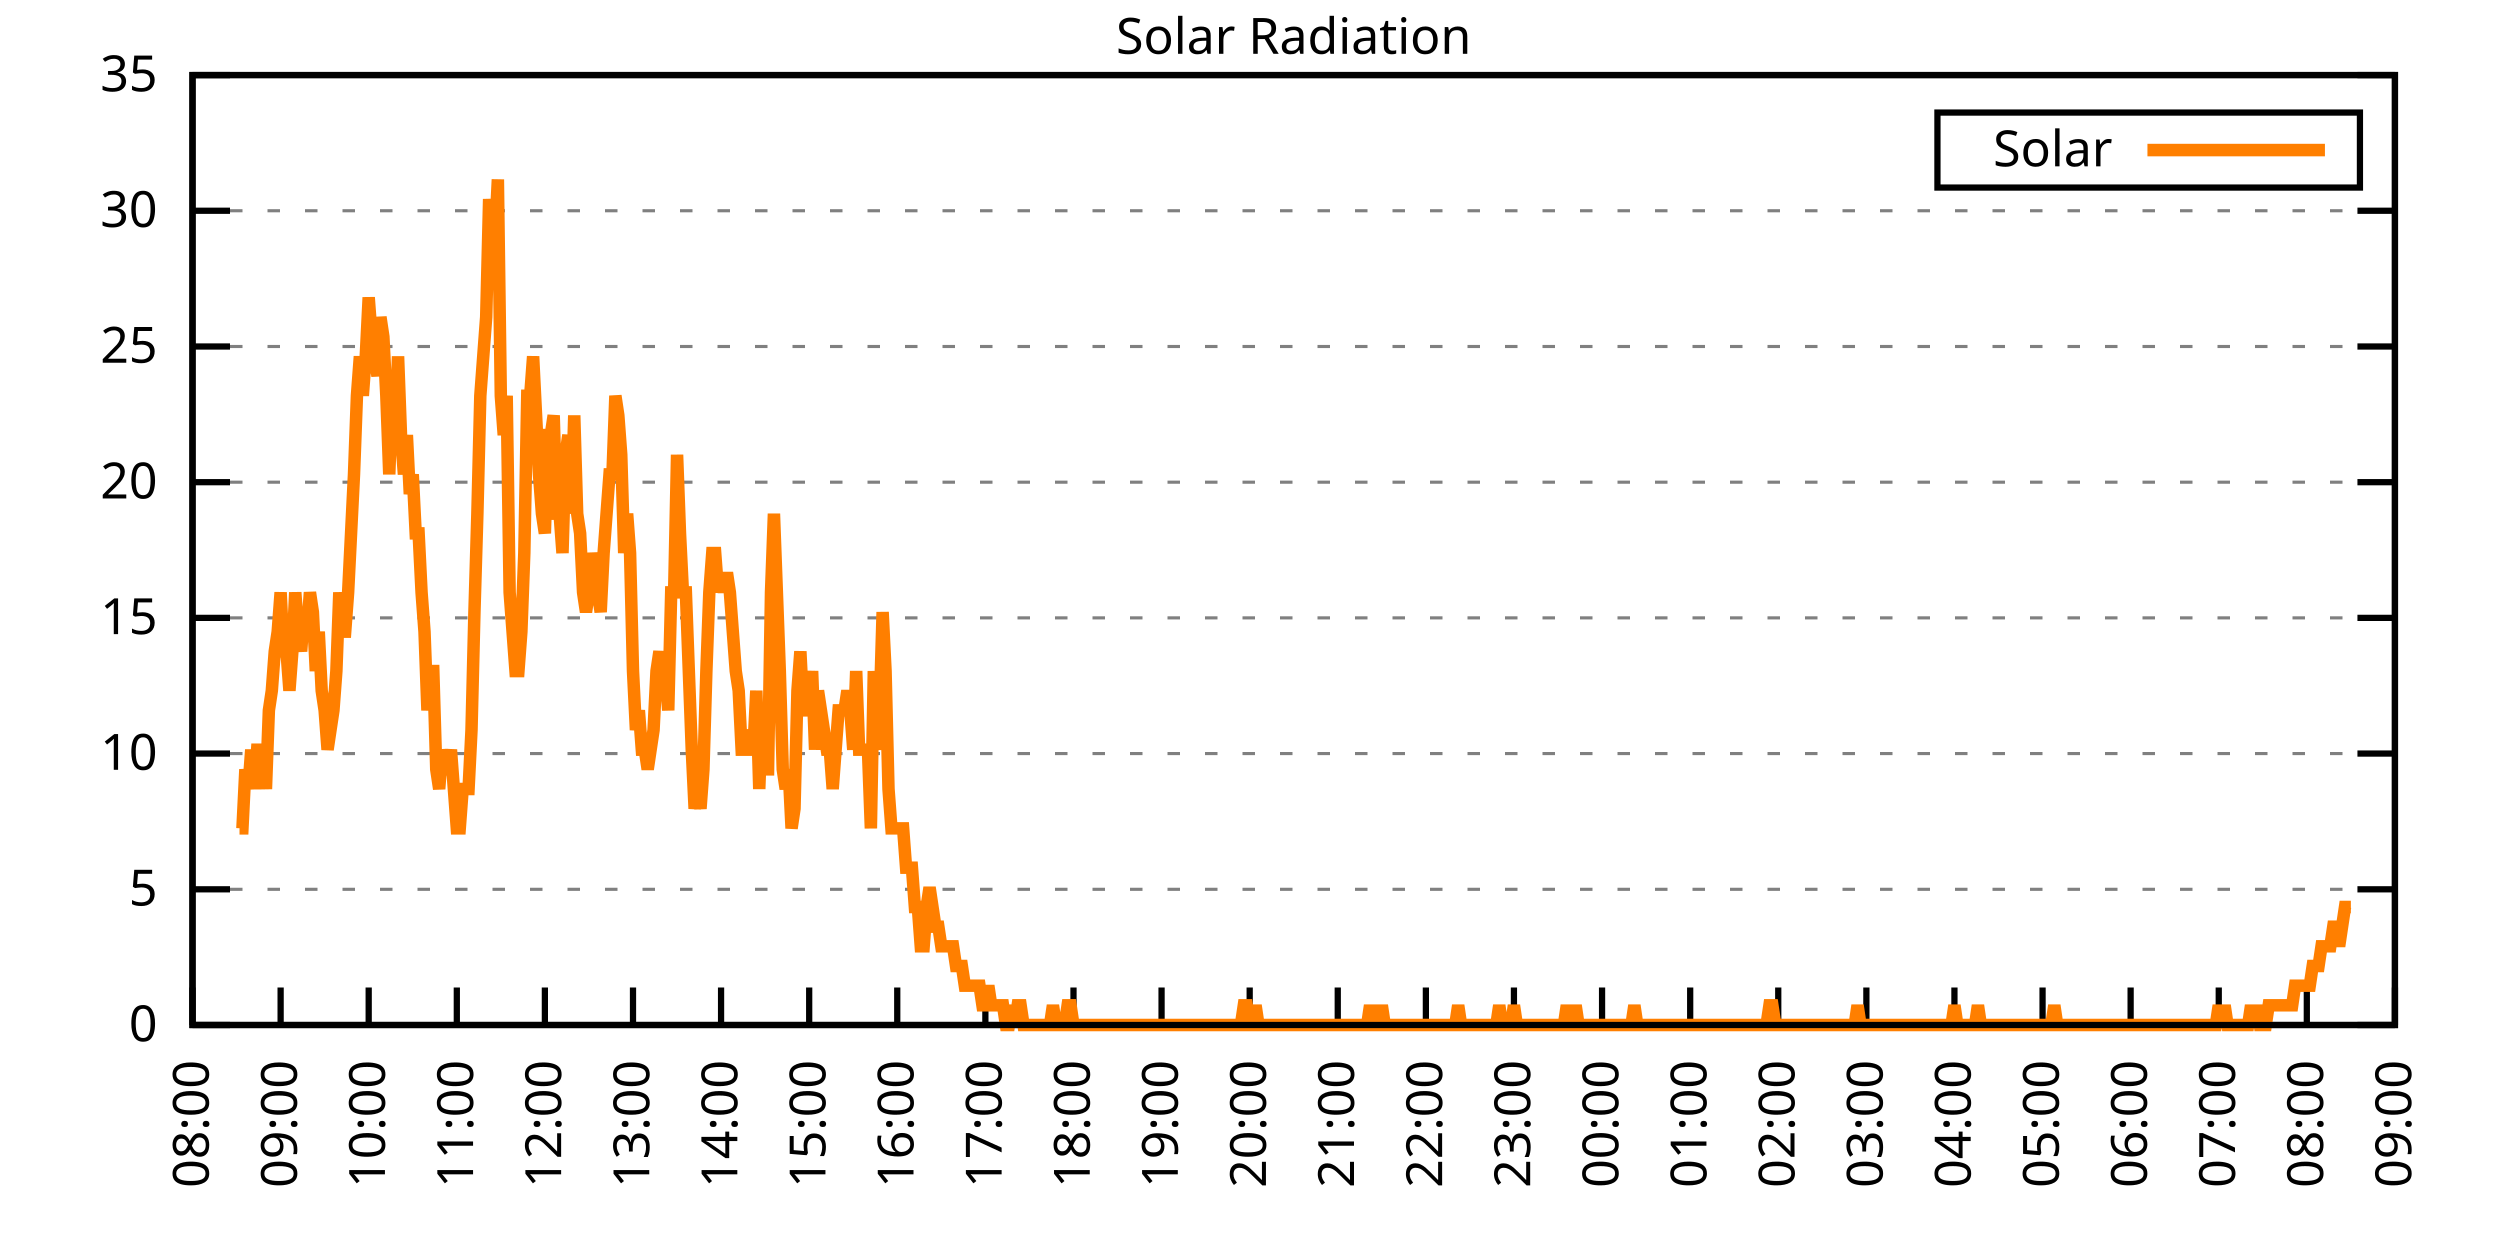
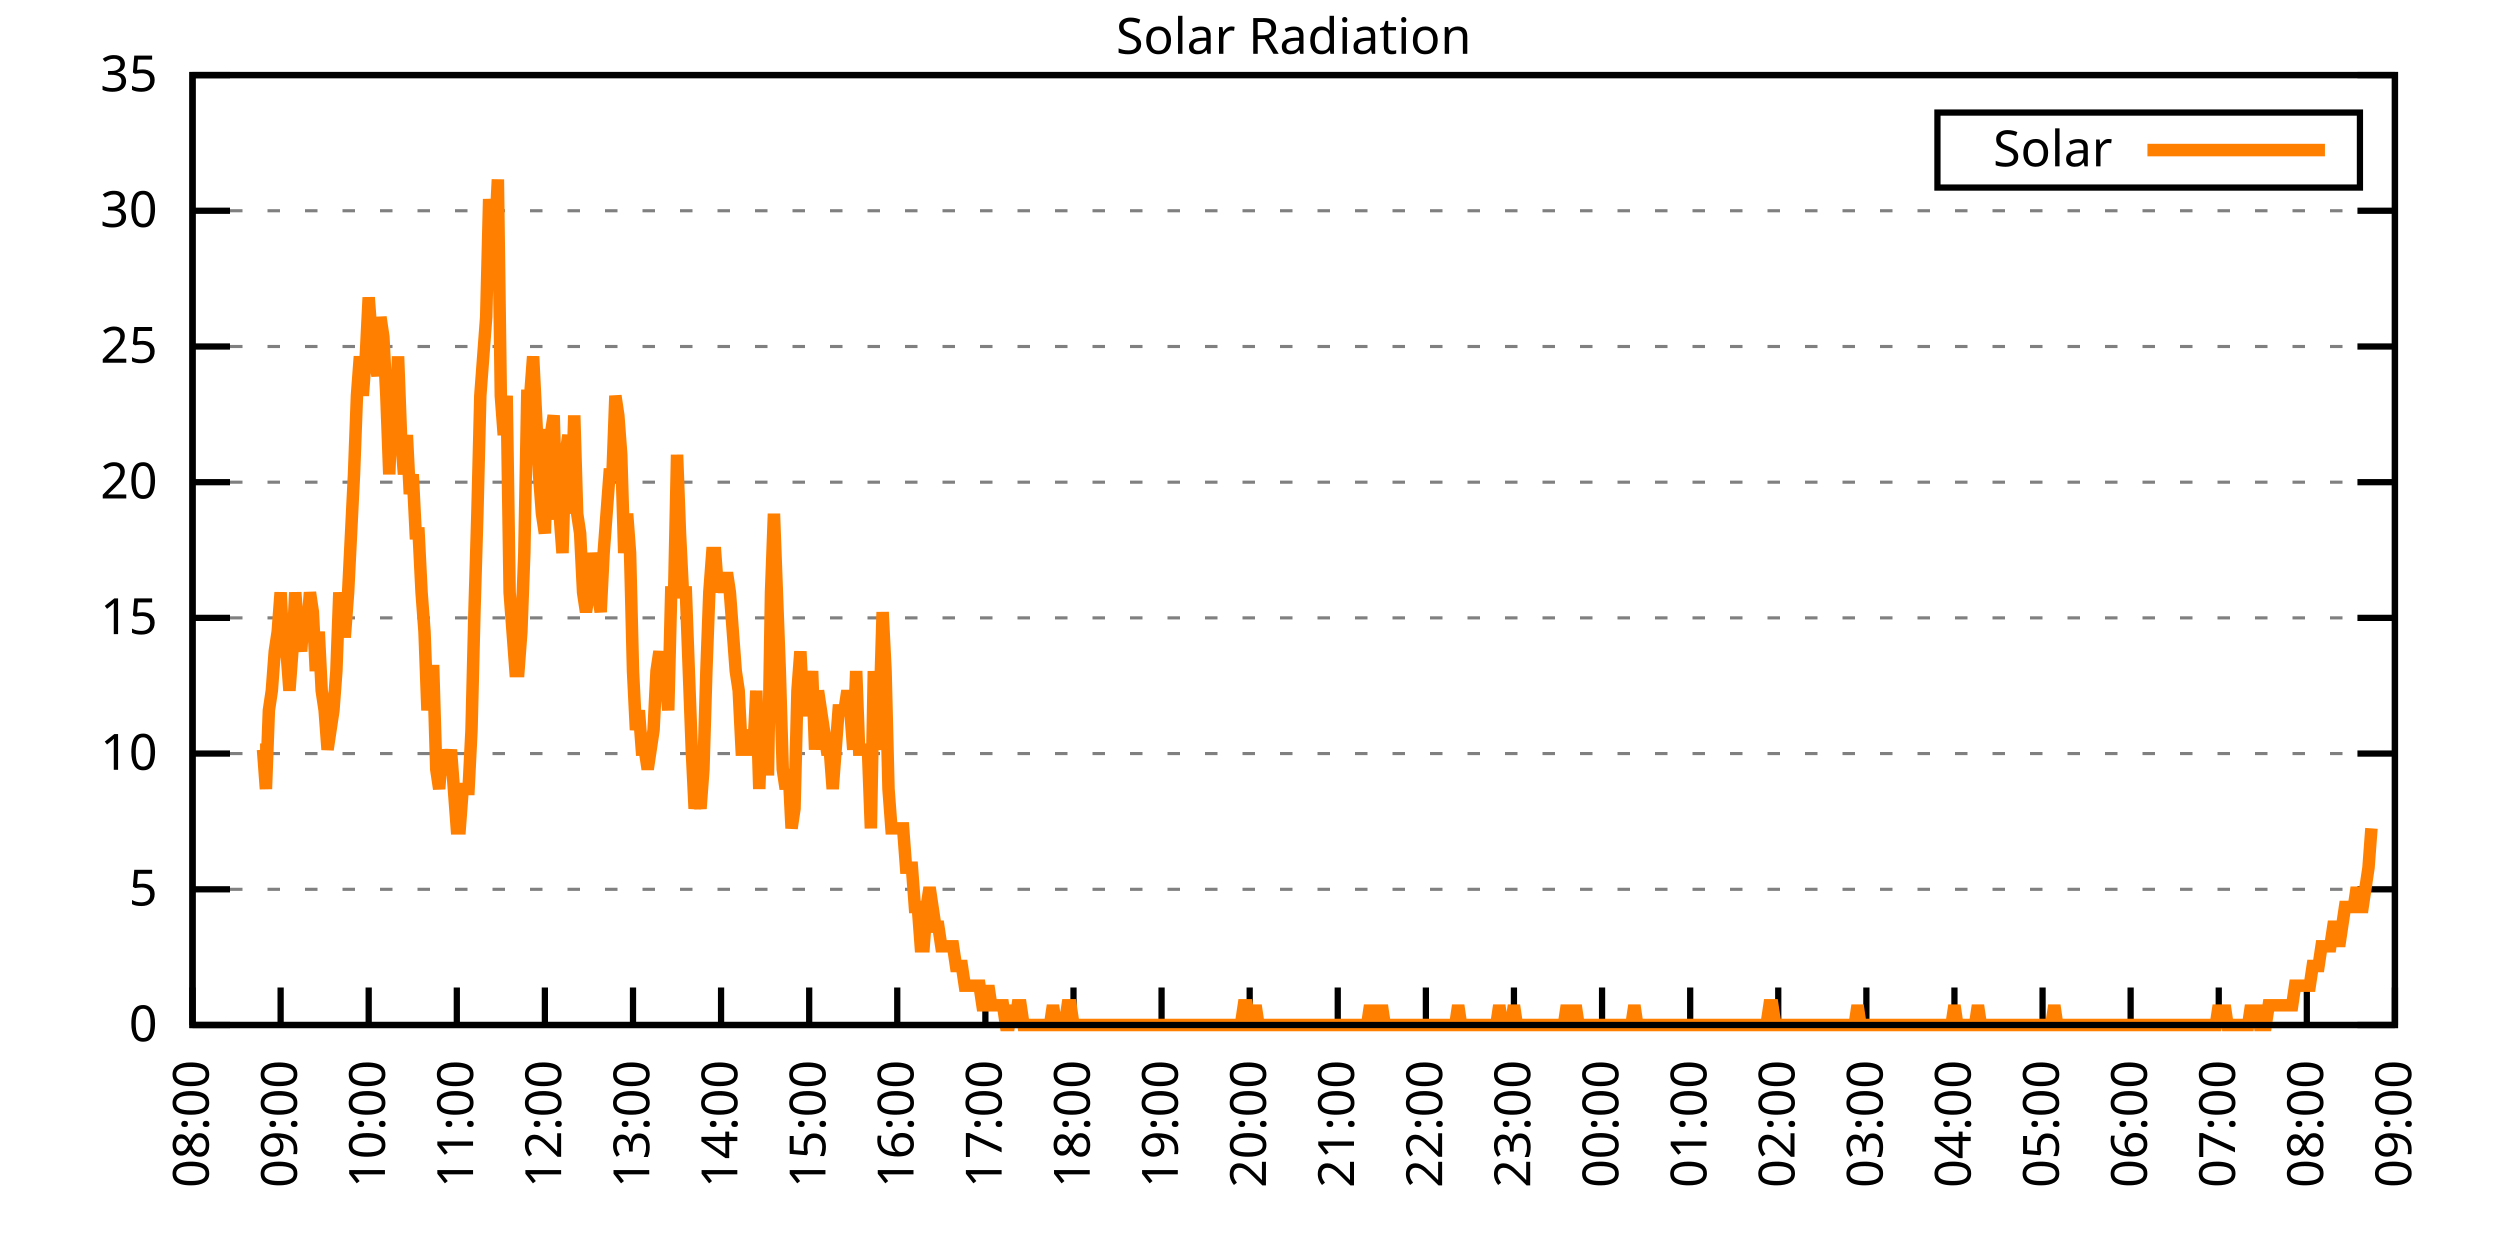
<svg xmlns="http://www.w3.org/2000/svg" xmlns:xlink="http://www.w3.org/1999/xlink" width="400" height="200" viewBox="0 0 400 200">
  <g id="gnuplot_canvas">
    <rect x="0" y="0" width="400" height="200" fill="none" />
    <defs>
      <circle id="gpDot" r="0.5" stroke-width="0.5" stroke="currentColor" />
      <path id="gpPt0" stroke-width="0.333" stroke="currentColor" d="M-1,0 h2 M0,-1 v2" />
      <path id="gpPt1" stroke-width="0.333" stroke="currentColor" d="M-1,-1 L1,1 M1,-1 L-1,1" />
      <path id="gpPt2" stroke-width="0.333" stroke="currentColor" d="M-1,0 L1,0 M0,-1 L0,1 M-1,-1 L1,1 M-1,1 L1,-1" />
      <rect id="gpPt3" stroke-width="0.333" stroke="currentColor" x="-1" y="-1" width="2" height="2" />
      <rect id="gpPt4" stroke-width="0.333" stroke="currentColor" fill="currentColor" x="-1" y="-1" width="2" height="2" />
      <circle id="gpPt5" stroke-width="0.333" stroke="currentColor" cx="0" cy="0" r="1" />
      <use xlink:href="#gpPt5" id="gpPt6" fill="currentColor" stroke="none" />
      <path id="gpPt7" stroke-width="0.333" stroke="currentColor" d="M0,-1.33 L-1.33,0.67 L1.33,0.67 z" />
      <use xlink:href="#gpPt7" id="gpPt8" fill="currentColor" stroke="none" />
      <use xlink:href="#gpPt7" id="gpPt9" stroke="currentColor" transform="rotate(180)" />
      <use xlink:href="#gpPt9" id="gpPt10" fill="currentColor" stroke="none" />
      <use xlink:href="#gpPt3" id="gpPt11" stroke="currentColor" transform="rotate(45)" />
      <use xlink:href="#gpPt11" id="gpPt12" fill="currentColor" stroke="none" />
      <path id="gpPt13" stroke-width="0.333" stroke="currentColor" d="M0,1.330 L1.265,0.411 L0.782,-1.067 L-0.782,-1.076 L-1.265,0.411 z" />
      <use xlink:href="#gpPt13" id="gpPt14" fill="currentColor" stroke="none" />
      <filter id="textbox" filterUnits="objectBoundingBox" x="0" y="0" height="1" width="1">
        <feFlood flood-color="white" flood-opacity="1" result="bgnd" />
        <feComposite in="SourceGraphic" in2="bgnd" operator="atop" />
      </filter>
      <filter id="greybox" filterUnits="objectBoundingBox" x="0" y="0" height="1" width="1">
        <feFlood flood-color="lightgrey" flood-opacity="1" result="grey" />
        <feComposite in="SourceGraphic" in2="grey" operator="atop" />
      </filter>
    </defs>
    <g fill="none" color="white" stroke="currentColor" stroke-width="1.00" stroke-linecap="butt" stroke-linejoin="miter">
</g>
    <g fill="none" color="black" stroke="currentColor" stroke-width="1.00" stroke-linecap="butt" stroke-linejoin="miter">
      <g stroke="none" shape-rendering="crispEdges">
        <polygon fill="rgb(255, 255, 255)" points="30.80,164.00 383.18,164.00 383.18,12.02 30.80,12.02 " />
      </g>
    </g>
    <g fill="none" color="black" stroke="currentColor" stroke-width="1.00" stroke-linecap="butt" stroke-linejoin="miter">
</g>
    <g fill="none" color="black" stroke="black" stroke-width="0.50" stroke-linecap="butt" stroke-linejoin="miter">
</g>
    <g fill="none" color="gray" stroke="currentColor" stroke-width="0.50" stroke-linecap="butt" stroke-linejoin="miter">
      <path stroke="gray" stroke-dasharray="2,4" class="gridline" d="M30.80,164.00 L383.19,164.00  " />
    </g>
    <g fill="none" color="gray" stroke="gray" stroke-width="1.00" stroke-linecap="butt" stroke-linejoin="miter">
</g>
    <g fill="none" color="black" stroke="currentColor" stroke-width="1.00" stroke-linecap="butt" stroke-linejoin="miter">
      <path stroke="black" d="M30.80,164.00 L36.80,164.00 M383.19,164.00 L377.19,164.00  " />
      <g transform="translate(25.20,166.60)" stroke="none" fill="black" font-family="Sans" font-size="8.00" text-anchor="end">
        <text>
          <tspan font-family="Sans"> 0</tspan>
        </text>
      </g>
    </g>
    <g fill="none" color="black" stroke="currentColor" stroke-width="1.00" stroke-linecap="butt" stroke-linejoin="miter">
</g>
    <g fill="none" color="black" stroke="black" stroke-width="0.50" stroke-linecap="butt" stroke-linejoin="miter">
</g>
    <g fill="none" color="gray" stroke="currentColor" stroke-width="0.50" stroke-linecap="butt" stroke-linejoin="miter">
      <path stroke="gray" stroke-dasharray="2,4" class="gridline" d="M30.80,142.29 L383.19,142.29  " />
    </g>
    <g fill="none" color="gray" stroke="gray" stroke-width="1.00" stroke-linecap="butt" stroke-linejoin="miter">
</g>
    <g fill="none" color="black" stroke="currentColor" stroke-width="1.00" stroke-linecap="butt" stroke-linejoin="miter">
      <path stroke="black" d="M30.80,142.29 L36.80,142.29 M383.19,142.29 L377.19,142.29  " />
      <g transform="translate(25.20,144.89)" stroke="none" fill="black" font-family="Sans" font-size="8.00" text-anchor="end">
        <text>
          <tspan font-family="Sans"> 5</tspan>
        </text>
      </g>
    </g>
    <g fill="none" color="black" stroke="currentColor" stroke-width="1.00" stroke-linecap="butt" stroke-linejoin="miter">
</g>
    <g fill="none" color="black" stroke="black" stroke-width="0.50" stroke-linecap="butt" stroke-linejoin="miter">
</g>
    <g fill="none" color="gray" stroke="currentColor" stroke-width="0.50" stroke-linecap="butt" stroke-linejoin="miter">
      <path stroke="gray" stroke-dasharray="2,4" class="gridline" d="M30.80,120.57 L383.19,120.57  " />
    </g>
    <g fill="none" color="gray" stroke="gray" stroke-width="1.00" stroke-linecap="butt" stroke-linejoin="miter">
</g>
    <g fill="none" color="black" stroke="currentColor" stroke-width="1.00" stroke-linecap="butt" stroke-linejoin="miter">
      <path stroke="black" d="M30.80,120.57 L36.80,120.57 M383.19,120.57 L377.19,120.57  " />
      <g transform="translate(25.20,123.17)" stroke="none" fill="black" font-family="Sans" font-size="8.00" text-anchor="end">
        <text>
          <tspan font-family="Sans"> 10</tspan>
        </text>
      </g>
    </g>
    <g fill="none" color="black" stroke="currentColor" stroke-width="1.00" stroke-linecap="butt" stroke-linejoin="miter">
</g>
    <g fill="none" color="black" stroke="black" stroke-width="0.50" stroke-linecap="butt" stroke-linejoin="miter">
</g>
    <g fill="none" color="gray" stroke="currentColor" stroke-width="0.50" stroke-linecap="butt" stroke-linejoin="miter">
      <path stroke="gray" stroke-dasharray="2,4" class="gridline" d="M30.80,98.86 L383.19,98.86  " />
    </g>
    <g fill="none" color="gray" stroke="gray" stroke-width="1.00" stroke-linecap="butt" stroke-linejoin="miter">
</g>
    <g fill="none" color="black" stroke="currentColor" stroke-width="1.00" stroke-linecap="butt" stroke-linejoin="miter">
      <path stroke="black" d="M30.80,98.86 L36.80,98.86 M383.19,98.86 L377.19,98.86  " />
      <g transform="translate(25.20,101.46)" stroke="none" fill="black" font-family="Sans" font-size="8.00" text-anchor="end">
        <text>
          <tspan font-family="Sans"> 15</tspan>
        </text>
      </g>
    </g>
    <g fill="none" color="black" stroke="currentColor" stroke-width="1.00" stroke-linecap="butt" stroke-linejoin="miter">
</g>
    <g fill="none" color="black" stroke="black" stroke-width="0.50" stroke-linecap="butt" stroke-linejoin="miter">
</g>
    <g fill="none" color="gray" stroke="currentColor" stroke-width="0.50" stroke-linecap="butt" stroke-linejoin="miter">
      <path stroke="gray" stroke-dasharray="2,4" class="gridline" d="M30.80,77.15 L383.19,77.15  " />
    </g>
    <g fill="none" color="gray" stroke="gray" stroke-width="1.00" stroke-linecap="butt" stroke-linejoin="miter">
</g>
    <g fill="none" color="black" stroke="currentColor" stroke-width="1.00" stroke-linecap="butt" stroke-linejoin="miter">
      <path stroke="black" d="M30.80,77.15 L36.80,77.15 M383.19,77.15 L377.19,77.15  " />
      <g transform="translate(25.20,79.75)" stroke="none" fill="black" font-family="Sans" font-size="8.00" text-anchor="end">
        <text>
          <tspan font-family="Sans"> 20</tspan>
        </text>
      </g>
    </g>
    <g fill="none" color="black" stroke="currentColor" stroke-width="1.00" stroke-linecap="butt" stroke-linejoin="miter">
</g>
    <g fill="none" color="black" stroke="black" stroke-width="0.50" stroke-linecap="butt" stroke-linejoin="miter">
</g>
    <g fill="none" color="gray" stroke="currentColor" stroke-width="0.50" stroke-linecap="butt" stroke-linejoin="miter">
      <path stroke="gray" stroke-dasharray="2,4" class="gridline" d="M30.80,55.44 L383.19,55.44  " />
    </g>
    <g fill="none" color="gray" stroke="gray" stroke-width="1.00" stroke-linecap="butt" stroke-linejoin="miter">
</g>
    <g fill="none" color="black" stroke="currentColor" stroke-width="1.00" stroke-linecap="butt" stroke-linejoin="miter">
      <path stroke="black" d="M30.80,55.44 L36.80,55.44 M383.19,55.44 L377.19,55.44  " />
      <g transform="translate(25.20,58.04)" stroke="none" fill="black" font-family="Sans" font-size="8.00" text-anchor="end">
        <text>
          <tspan font-family="Sans"> 25</tspan>
        </text>
      </g>
    </g>
    <g fill="none" color="black" stroke="currentColor" stroke-width="1.00" stroke-linecap="butt" stroke-linejoin="miter">
</g>
    <g fill="none" color="black" stroke="black" stroke-width="0.50" stroke-linecap="butt" stroke-linejoin="miter">
</g>
    <g fill="none" color="gray" stroke="currentColor" stroke-width="0.50" stroke-linecap="butt" stroke-linejoin="miter">
      <path stroke="gray" stroke-dasharray="2,4" class="gridline" d="M30.80,33.72 L383.19,33.72  " />
    </g>
    <g fill="none" color="gray" stroke="gray" stroke-width="1.00" stroke-linecap="butt" stroke-linejoin="miter">
</g>
    <g fill="none" color="black" stroke="currentColor" stroke-width="1.00" stroke-linecap="butt" stroke-linejoin="miter">
      <path stroke="black" d="M30.80,33.72 L36.80,33.72 M383.19,33.72 L377.19,33.72  " />
      <g transform="translate(25.20,36.32)" stroke="none" fill="black" font-family="Sans" font-size="8.00" text-anchor="end">
        <text>
          <tspan font-family="Sans"> 30</tspan>
        </text>
      </g>
    </g>
    <g fill="none" color="black" stroke="currentColor" stroke-width="1.00" stroke-linecap="butt" stroke-linejoin="miter">
</g>
    <g fill="none" color="black" stroke="black" stroke-width="0.50" stroke-linecap="butt" stroke-linejoin="miter">
</g>
    <g fill="none" color="gray" stroke="currentColor" stroke-width="0.50" stroke-linecap="butt" stroke-linejoin="miter">
      <path stroke="gray" stroke-dasharray="2,4" class="gridline" d="M30.80,12.01 L383.19,12.01  " />
    </g>
    <g fill="none" color="gray" stroke="gray" stroke-width="1.00" stroke-linecap="butt" stroke-linejoin="miter">
</g>
    <g fill="none" color="black" stroke="currentColor" stroke-width="1.00" stroke-linecap="butt" stroke-linejoin="miter">
      <path stroke="black" d="M30.80,12.01 L36.80,12.01 M383.19,12.01 L377.19,12.01  " />
      <g transform="translate(25.20,14.61)" stroke="none" fill="black" font-family="Sans" font-size="8.00" text-anchor="end">
        <text>
          <tspan font-family="Sans"> 35</tspan>
        </text>
      </g>
    </g>
    <g fill="none" color="black" stroke="currentColor" stroke-width="1.00" stroke-linecap="butt" stroke-linejoin="miter">
      <path stroke="black" d="M30.80,164.00 L30.80,158.00  " />
      <g transform="translate(33.40,169.60) rotate(270.00)" stroke="none" fill="black" font-family="Sans" font-size="8.00" text-anchor="end">
        <text>
          <tspan font-family="Sans">08:00</tspan>
        </text>
      </g>
    </g>
    <g fill="none" color="black" stroke="currentColor" stroke-width="1.00" stroke-linecap="butt" stroke-linejoin="miter">
      <path stroke="black" d="M44.90,164.00 L44.90,158.00  " />
      <g transform="translate(47.50,169.60) rotate(270.00)" stroke="none" fill="black" font-family="Sans" font-size="8.00" text-anchor="end">
        <text>
          <tspan font-family="Sans">09:00</tspan>
        </text>
      </g>
    </g>
    <g fill="none" color="black" stroke="currentColor" stroke-width="1.00" stroke-linecap="butt" stroke-linejoin="miter">
      <path stroke="black" d="M58.99,164.00 L58.99,158.00  " />
      <g transform="translate(61.59,169.60) rotate(270.00)" stroke="none" fill="black" font-family="Sans" font-size="8.00" text-anchor="end">
        <text>
          <tspan font-family="Sans">10:00</tspan>
        </text>
      </g>
    </g>
    <g fill="none" color="black" stroke="currentColor" stroke-width="1.00" stroke-linecap="butt" stroke-linejoin="miter">
      <path stroke="black" d="M73.09,164.00 L73.09,158.00  " />
      <g transform="translate(75.69,169.60) rotate(270.00)" stroke="none" fill="black" font-family="Sans" font-size="8.00" text-anchor="end">
        <text>
          <tspan font-family="Sans">11:00</tspan>
        </text>
      </g>
    </g>
    <g fill="none" color="black" stroke="currentColor" stroke-width="1.00" stroke-linecap="butt" stroke-linejoin="miter">
      <path stroke="black" d="M87.18,164.00 L87.18,158.00  " />
      <g transform="translate(89.78,169.60) rotate(270.00)" stroke="none" fill="black" font-family="Sans" font-size="8.00" text-anchor="end">
        <text>
          <tspan font-family="Sans">12:00</tspan>
        </text>
      </g>
    </g>
    <g fill="none" color="black" stroke="currentColor" stroke-width="1.00" stroke-linecap="butt" stroke-linejoin="miter">
      <path stroke="black" d="M101.28,164.00 L101.28,158.00  " />
      <g transform="translate(103.88,169.60) rotate(270.00)" stroke="none" fill="black" font-family="Sans" font-size="8.00" text-anchor="end">
        <text>
          <tspan font-family="Sans">13:00</tspan>
        </text>
      </g>
    </g>
    <g fill="none" color="black" stroke="currentColor" stroke-width="1.00" stroke-linecap="butt" stroke-linejoin="miter">
      <path stroke="black" d="M115.37,164.00 L115.37,158.00  " />
      <g transform="translate(117.97,169.60) rotate(270.00)" stroke="none" fill="black" font-family="Sans" font-size="8.00" text-anchor="end">
        <text>
          <tspan font-family="Sans">14:00</tspan>
        </text>
      </g>
    </g>
    <g fill="none" color="black" stroke="currentColor" stroke-width="1.00" stroke-linecap="butt" stroke-linejoin="miter">
      <path stroke="black" d="M129.47,164.00 L129.47,158.00  " />
      <g transform="translate(132.07,169.60) rotate(270.00)" stroke="none" fill="black" font-family="Sans" font-size="8.00" text-anchor="end">
        <text>
          <tspan font-family="Sans">15:00</tspan>
        </text>
      </g>
    </g>
    <g fill="none" color="black" stroke="currentColor" stroke-width="1.00" stroke-linecap="butt" stroke-linejoin="miter">
      <path stroke="black" d="M143.56,164.00 L143.56,158.00  " />
      <g transform="translate(146.16,169.60) rotate(270.00)" stroke="none" fill="black" font-family="Sans" font-size="8.00" text-anchor="end">
        <text>
          <tspan font-family="Sans">16:00</tspan>
        </text>
      </g>
    </g>
    <g fill="none" color="black" stroke="currentColor" stroke-width="1.00" stroke-linecap="butt" stroke-linejoin="miter">
      <path stroke="black" d="M157.66,164.00 L157.66,158.00  " />
      <g transform="translate(160.26,169.60) rotate(270.00)" stroke="none" fill="black" font-family="Sans" font-size="8.00" text-anchor="end">
        <text>
          <tspan font-family="Sans">17:00</tspan>
        </text>
      </g>
    </g>
    <g fill="none" color="black" stroke="currentColor" stroke-width="1.00" stroke-linecap="butt" stroke-linejoin="miter">
      <path stroke="black" d="M171.76,164.00 L171.76,158.00  " />
      <g transform="translate(174.36,169.60) rotate(270.00)" stroke="none" fill="black" font-family="Sans" font-size="8.00" text-anchor="end">
        <text>
          <tspan font-family="Sans">18:00</tspan>
        </text>
      </g>
    </g>
    <g fill="none" color="black" stroke="currentColor" stroke-width="1.00" stroke-linecap="butt" stroke-linejoin="miter">
      <path stroke="black" d="M185.85,164.00 L185.85,158.00  " />
      <g transform="translate(188.45,169.60) rotate(270.00)" stroke="none" fill="black" font-family="Sans" font-size="8.00" text-anchor="end">
        <text>
          <tspan font-family="Sans">19:00</tspan>
        </text>
      </g>
    </g>
    <g fill="none" color="black" stroke="currentColor" stroke-width="1.00" stroke-linecap="butt" stroke-linejoin="miter">
      <path stroke="black" d="M199.95,164.00 L199.95,158.00  " />
      <g transform="translate(202.55,169.60) rotate(270.00)" stroke="none" fill="black" font-family="Sans" font-size="8.00" text-anchor="end">
        <text>
          <tspan font-family="Sans">20:00</tspan>
        </text>
      </g>
    </g>
    <g fill="none" color="black" stroke="currentColor" stroke-width="1.00" stroke-linecap="butt" stroke-linejoin="miter">
      <path stroke="black" d="M214.04,164.00 L214.04,158.00  " />
      <g transform="translate(216.64,169.60) rotate(270.00)" stroke="none" fill="black" font-family="Sans" font-size="8.00" text-anchor="end">
        <text>
          <tspan font-family="Sans">21:00</tspan>
        </text>
      </g>
    </g>
    <g fill="none" color="black" stroke="currentColor" stroke-width="1.00" stroke-linecap="butt" stroke-linejoin="miter">
      <path stroke="black" d="M228.14,164.00 L228.14,158.00  " />
      <g transform="translate(230.74,169.60) rotate(270.00)" stroke="none" fill="black" font-family="Sans" font-size="8.00" text-anchor="end">
        <text>
          <tspan font-family="Sans">22:00</tspan>
        </text>
      </g>
    </g>
    <g fill="none" color="black" stroke="currentColor" stroke-width="1.00" stroke-linecap="butt" stroke-linejoin="miter">
      <path stroke="black" d="M242.23,164.00 L242.23,158.00  " />
      <g transform="translate(244.83,169.60) rotate(270.00)" stroke="none" fill="black" font-family="Sans" font-size="8.00" text-anchor="end">
        <text>
          <tspan font-family="Sans">23:00</tspan>
        </text>
      </g>
    </g>
    <g fill="none" color="black" stroke="currentColor" stroke-width="1.00" stroke-linecap="butt" stroke-linejoin="miter">
      <path stroke="black" d="M256.33,164.00 L256.33,158.00  " />
      <g transform="translate(258.93,169.60) rotate(270.00)" stroke="none" fill="black" font-family="Sans" font-size="8.00" text-anchor="end">
        <text>
          <tspan font-family="Sans">00:00</tspan>
        </text>
      </g>
    </g>
    <g fill="none" color="black" stroke="currentColor" stroke-width="1.00" stroke-linecap="butt" stroke-linejoin="miter">
      <path stroke="black" d="M270.43,164.00 L270.43,158.00  " />
      <g transform="translate(273.03,169.60) rotate(270.00)" stroke="none" fill="black" font-family="Sans" font-size="8.00" text-anchor="end">
        <text>
          <tspan font-family="Sans">01:00</tspan>
        </text>
      </g>
    </g>
    <g fill="none" color="black" stroke="currentColor" stroke-width="1.00" stroke-linecap="butt" stroke-linejoin="miter">
      <path stroke="black" d="M284.52,164.00 L284.52,158.00  " />
      <g transform="translate(287.12,169.60) rotate(270.00)" stroke="none" fill="black" font-family="Sans" font-size="8.00" text-anchor="end">
        <text>
          <tspan font-family="Sans">02:00</tspan>
        </text>
      </g>
    </g>
    <g fill="none" color="black" stroke="currentColor" stroke-width="1.00" stroke-linecap="butt" stroke-linejoin="miter">
      <path stroke="black" d="M298.62,164.00 L298.62,158.00  " />
      <g transform="translate(301.22,169.60) rotate(270.00)" stroke="none" fill="black" font-family="Sans" font-size="8.00" text-anchor="end">
        <text>
          <tspan font-family="Sans">03:00</tspan>
        </text>
      </g>
    </g>
    <g fill="none" color="black" stroke="currentColor" stroke-width="1.00" stroke-linecap="butt" stroke-linejoin="miter">
      <path stroke="black" d="M312.71,164.00 L312.71,158.00  " />
      <g transform="translate(315.31,169.60) rotate(270.00)" stroke="none" fill="black" font-family="Sans" font-size="8.00" text-anchor="end">
        <text>
          <tspan font-family="Sans">04:00</tspan>
        </text>
      </g>
    </g>
    <g fill="none" color="black" stroke="currentColor" stroke-width="1.00" stroke-linecap="butt" stroke-linejoin="miter">
      <path stroke="black" d="M326.81,164.00 L326.81,158.00  " />
      <g transform="translate(329.41,169.60) rotate(270.00)" stroke="none" fill="black" font-family="Sans" font-size="8.00" text-anchor="end">
        <text>
          <tspan font-family="Sans">05:00</tspan>
        </text>
      </g>
    </g>
    <g fill="none" color="black" stroke="currentColor" stroke-width="1.00" stroke-linecap="butt" stroke-linejoin="miter">
      <path stroke="black" d="M340.90,164.00 L340.90,158.00  " />
      <g transform="translate(343.50,169.60) rotate(270.00)" stroke="none" fill="black" font-family="Sans" font-size="8.00" text-anchor="end">
        <text>
          <tspan font-family="Sans">06:00</tspan>
        </text>
      </g>
    </g>
    <g fill="none" color="black" stroke="currentColor" stroke-width="1.00" stroke-linecap="butt" stroke-linejoin="miter">
      <path stroke="black" d="M355.00,164.00 L355.00,158.00  " />
      <g transform="translate(357.60,169.60) rotate(270.00)" stroke="none" fill="black" font-family="Sans" font-size="8.00" text-anchor="end">
        <text>
          <tspan font-family="Sans">07:00</tspan>
        </text>
      </g>
    </g>
    <g fill="none" color="black" stroke="currentColor" stroke-width="1.00" stroke-linecap="butt" stroke-linejoin="miter">
      <path stroke="black" d="M369.09,164.00 L369.09,158.00  " />
      <g transform="translate(371.69,169.60) rotate(270.00)" stroke="none" fill="black" font-family="Sans" font-size="8.00" text-anchor="end">
        <text>
          <tspan font-family="Sans">08:00</tspan>
        </text>
      </g>
    </g>
    <g fill="none" color="black" stroke="currentColor" stroke-width="1.00" stroke-linecap="butt" stroke-linejoin="miter">
      <path stroke="black" d="M383.19,164.00 L383.19,158.00  " />
      <g transform="translate(385.79,169.60) rotate(270.00)" stroke="none" fill="black" font-family="Sans" font-size="8.00" text-anchor="end">
        <text>
          <tspan font-family="Sans">09:00</tspan>
        </text>
      </g>
    </g>
    <g fill="none" color="black" stroke="currentColor" stroke-width="1.00" stroke-linecap="butt" stroke-linejoin="miter">
</g>
    <g fill="none" color="black" stroke="currentColor" stroke-width="1.00" stroke-linecap="butt" stroke-linejoin="miter">
      <path stroke="black" d="M30.80,12.01 L30.80,164.00 L383.19,164.00 L383.19,12.01 L30.80,12.01 Z  " />
    </g>
    <g fill="none" color="black" stroke="currentColor" stroke-width="1.00" stroke-linecap="butt" stroke-linejoin="miter">
</g>
    <g fill="none" color="black" stroke="currentColor" stroke-width="1.00" stroke-linecap="butt" stroke-linejoin="miter">
      <path stroke="black" d="M309.99,30.01 L309.99,18.01 L377.59,18.01 L377.59,30.01 L309.99,30.01 Z  " />
    </g>
    <g id="Solar_Radiation_plot_1">
      <g fill="none" color="white" stroke="black" stroke-width="2.00" stroke-linecap="butt" stroke-linejoin="miter">
</g>
      <g fill="none" color="black" stroke="currentColor" stroke-width="2.00" stroke-linecap="butt" stroke-linejoin="miter">
        <g transform="translate(337.99,26.61)" stroke="none" fill="black" font-family="Sans" font-size="8.00" text-anchor="end">
          <text>
            <tspan font-family="Sans">Solar</tspan>
          </text>
        </g>
      </g>
      <g fill="none" color="black" stroke="currentColor" stroke-width="2.00" stroke-linecap="butt" stroke-linejoin="miter">
-         <path stroke="rgb(255, 127,   0)" d="M343.59,24.01 L371.99,24.01 M38.32,132.54 L38.79,132.54 L39.26,123.10 L39.73,126.24 L40.20,119.95 L40.67,126.24   L41.14,119.95 L41.61,119.95 L42.08,119.95 L42.55,126.24 L43.02,113.66 L43.49,110.51 L43.96,104.22 L44.43,101.07   L44.90,94.78 L45.37,104.22 L45.84,104.22 L46.31,110.51 L46.78,104.22 L47.24,94.78 L47.71,101.07 L48.18,104.22   L48.65,97.93 L49.12,101.07 L49.59,94.78 L50.06,97.93 L50.53,107.37 L51.00,101.07 L51.47,110.51 L51.94,113.66   L52.41,119.95 L52.88,116.80 L53.35,113.66 L53.82,107.37 L54.29,94.78 L54.76,101.07 L55.23,101.07 L55.70,94.78   L56.17,85.34 L56.64,75.90 L57.11,63.32 L57.58,57.02 L58.05,63.32 L58.52,57.02 L58.99,47.58 L59.46,53.88   L59.93,57.02 L60.40,60.17 L60.87,50.73 L61.34,53.88 L61.81,63.32 L62.28,75.90 L62.75,63.32 L63.22,69.61   L63.69,57.02 L64.16,69.61 L64.63,75.90 L65.10,69.61 L65.57,79.05 L66.04,75.90 L66.51,85.34 L66.98,85.34   L67.45,94.78 L67.92,101.07 L68.39,113.66 L68.86,107.37 L69.33,107.37 L69.80,123.10 L70.27,126.24 L70.74,119.95   L71.21,123.10 L71.68,123.10 L72.15,119.95 L72.62,126.24 L73.09,132.54 L73.56,132.54 L74.03,126.24 L74.50,126.24   L74.97,126.24 L75.44,116.80 L75.91,97.93 L76.38,82.19 L76.85,63.32 L77.32,57.02 L77.79,50.73 L78.26,31.85   L78.73,38.15 L79.19,38.15 L79.66,28.71 L80.13,63.32 L80.60,69.61 L81.07,63.32 L81.54,94.78 L82.01,101.07   L82.48,107.37 L82.95,107.37 L83.42,101.07 L83.89,88.49 L84.36,63.32 L84.83,63.32 L85.30,57.02 L85.77,66.46   L86.24,75.90 L86.71,82.19 L87.18,85.34 L87.65,69.61 L88.12,69.61 L88.59,66.46 L89.06,82.19 L89.53,82.19   L90.00,88.49 L90.47,72.76 L90.94,69.61 L91.41,82.19 L91.88,66.46 L92.35,82.19 L92.82,85.34 L93.29,94.78   L93.76,97.93 L94.23,94.78 L94.70,88.49 L95.17,91.63 L95.64,94.78 L96.11,97.93 L96.58,88.49 L97.05,82.19   L97.52,75.90 L97.99,75.90 L98.46,63.32 L98.93,66.46 L99.40,72.76 L99.87,88.49 L100.34,82.19 L100.81,88.49   L101.28,107.37 L101.75,116.80 L102.22,113.66 L102.69,119.95 L103.16,119.95 L103.63,123.10 L104.10,119.95 L104.57,116.80   L105.04,107.37 L105.51,104.22 L105.98,110.51 L106.45,107.37 L106.92,113.66 L107.39,94.78 L107.86,94.78 L108.33,72.76   L108.80,85.34 L109.27,94.78 L109.74,94.78 L110.21,107.37 L110.68,119.95 L111.14,129.39 L111.61,126.24 L112.08,129.39   L112.55,123.10 L113.02,107.37 L113.49,94.78 L113.96,88.49 L114.43,88.49 L114.90,94.78 L115.37,91.63 L115.84,94.78   L116.31,91.63 L116.78,94.78 L117.25,101.07 L117.72,107.37 L118.19,110.51 L118.66,119.95 L119.13,119.95 L119.60,119.95   L120.07,116.80 L120.54,119.95 L121.01,110.51 L121.48,126.24 L121.95,113.66 L122.42,123.10 L122.89,123.10 L123.36,94.78   L123.83,82.19 L124.30,94.78 L124.77,107.37 L125.24,123.10 L125.71,126.24 L126.18,123.10 L126.65,132.54 L127.12,129.39   L127.59,110.51 L128.06,104.22 L128.53,113.66 L129.00,113.66 L129.47,113.66 L129.94,107.37 L130.41,119.95 L130.88,110.51   L131.35,113.66 L131.82,116.80 L132.29,119.95 L132.76,119.95 L133.23,126.24 L133.70,119.95 L134.17,113.66 L134.64,113.66   L135.11,113.66 L135.58,110.51 L136.05,113.66 L136.52,119.95 L136.99,107.37 L137.46,119.95 L137.93,119.95 L138.40,119.95   L138.87,119.95 L139.34,132.54 L139.81,107.37 L140.28,119.95 L140.75,113.66 L141.22,97.93 L141.69,107.37 L142.16,126.24   L142.63,132.54 L143.09,132.54 L143.56,132.54 L144.03,132.54 L144.50,132.54 L144.97,138.83 L145.44,138.83 L145.91,138.83   L146.38,145.12 L146.85,145.12 L147.32,151.41 L147.79,151.41 L148.26,145.12 L148.73,141.98 L149.20,145.12 L149.67,148.27   L150.14,148.27 L150.61,151.41 L151.08,151.41 L151.55,151.41 L152.02,151.41 L152.49,151.41 L152.96,154.56 L153.43,154.56   L153.90,154.56 L154.37,157.71 L154.84,157.71 L155.31,157.71 L155.78,157.71 L156.25,157.71 L156.72,157.71 L157.19,160.85   L157.66,160.85 L158.13,157.71 L158.60,160.85 L159.07,160.85 L159.54,160.85 L160.01,160.85 L160.48,160.85 L160.95,164.00   L161.42,164.00 L161.89,160.85 L162.36,164.00 L162.83,160.85 L163.30,160.85 L163.77,164.00 L164.24,164.00 L164.71,164.00   L165.18,164.00 L165.65,164.00 L166.12,164.00 L166.59,164.00 L167.06,164.00 L167.53,164.00 L168.00,164.00 L168.47,160.85   L168.94,164.00 L169.41,164.00 L169.88,164.00 L170.35,164.00 L170.82,160.85 L171.29,160.85 L171.76,164.00 L172.23,164.00   L172.70,164.00 L173.17,164.00 L173.64,164.00 L174.11,164.00 L174.58,164.00 L175.04,164.00 L175.51,164.00 L175.98,164.00   L176.45,164.00 L176.92,164.00 L177.39,164.00 L177.86,164.00 L178.33,164.00 L178.80,164.00 L179.27,164.00 L179.74,164.00   L180.21,164.00 L180.68,164.00 L181.15,164.00 L181.62,164.00 L182.09,164.00 L182.56,164.00 L183.03,164.00 L183.50,164.00   L183.97,164.00 L184.44,164.00 L184.91,164.00 L185.38,164.00 L185.85,164.00 L186.32,164.00 L186.79,164.00 L187.26,164.00   L187.73,164.00 L188.20,164.00 L188.67,164.00 L189.14,164.00 L189.61,164.00 L190.08,164.00 L190.55,164.00 L191.02,164.00   L191.49,164.00 L191.96,164.00 L192.43,164.00 L192.90,164.00 L193.37,164.00 L193.84,164.00 L194.31,164.00 L194.78,164.00   L195.25,164.00 L195.72,164.00 L196.19,164.00 L196.66,164.00 L197.13,164.00 L197.60,164.00 L198.07,164.00 L198.54,164.00   L199.01,160.85 L199.48,160.85 L199.95,164.00 L200.42,164.00 L200.89,160.85 L201.36,164.00 L201.83,164.00 L202.30,164.00   L202.77,164.00 L203.24,164.00 L203.71,164.00 L204.18,164.00 L204.65,164.00 L205.12,164.00 L205.59,164.00 L206.06,164.00   L206.53,164.00 L207.00,164.00 L207.46,164.00 L207.93,164.00 L208.40,164.00 L208.87,164.00 L209.34,164.00 L209.81,164.00   L210.28,164.00 L210.75,164.00 L211.22,164.00 L211.69,164.00 L212.16,164.00 L212.63,164.00 L213.10,164.00 L213.57,164.00   L214.04,164.00 L214.51,164.00 L214.98,164.00 L215.45,164.00 L215.92,164.00 L216.39,164.00 L216.86,164.00 L217.33,164.00   L217.80,164.00 L218.27,164.00 L218.74,164.00 L219.21,160.85 L219.68,164.00 L220.15,164.00 L220.62,164.00 L221.09,160.85   L221.56,164.00 L222.03,164.00 L222.50,164.00 L222.97,164.00 L223.44,164.00 L223.91,164.00 L224.38,164.00 L224.85,164.00   L225.32,164.00 L225.79,164.00 L226.26,164.00 L226.73,164.00 L227.20,164.00 L227.67,164.00 L228.14,164.00 L228.61,164.00   L229.08,164.00 L229.55,164.00 L230.02,164.00 L230.49,164.00 L230.96,164.00 L231.43,164.00 L231.90,164.00 L232.37,164.00   L232.84,164.00 L233.31,160.85 L233.78,164.00 L234.72,164.00 L235.19,164.00 L235.66,164.00 L236.13,164.00 L236.60,164.00   L237.07,164.00 L237.54,164.00 L238.01,164.00 L238.48,164.00 L238.95,164.00 L239.41,164.00 L239.88,160.85 L240.35,164.00   L240.82,164.00 L241.29,164.00 L241.76,164.00 L242.23,160.85 L242.70,164.00 L243.17,164.00 L243.64,164.00 L244.11,164.00   L244.58,164.00 L245.05,164.00 L245.52,164.00 L245.99,164.00 L246.46,164.00 L246.93,164.00 L247.40,164.00 L247.87,164.00   L248.34,164.00 L248.81,164.00 L249.28,164.00 L249.75,164.00 L250.22,164.00 L250.69,160.85 L251.16,164.00 L251.63,164.00   L252.10,160.85 L252.57,164.00 L253.04,164.00 L253.51,164.00 L253.98,164.00 L254.45,164.00 L254.92,164.00 L255.39,164.00   L255.86,164.00 L256.33,164.00 L256.80,164.00 L257.27,164.00 L257.74,164.00 L258.21,164.00 L258.68,164.00 L259.15,164.00   L259.62,164.00 L260.09,164.00 L260.56,164.00 L261.03,164.00 L261.50,160.85 L261.97,164.00 L262.44,164.00 L262.91,164.00   L263.38,164.00 L263.85,164.00 L264.32,164.00 L264.79,164.00 L265.26,164.00 L265.73,164.00 L266.20,164.00 L266.67,164.00   L267.14,164.00 L267.61,164.00 L268.08,164.00 L268.55,164.00 L269.02,164.00 L269.49,164.00 L269.96,164.00 L270.43,164.00   L270.90,164.00 L271.36,164.00 L271.83,164.00 L272.30,164.00 L272.77,164.00 L273.24,164.00 L273.71,164.00 L274.18,164.00   L274.65,164.00 L275.12,164.00 L275.59,164.00 L276.06,164.00 L276.53,164.00 L277.00,164.00 L277.47,164.00 L277.94,164.00   L278.41,164.00 L278.88,164.00 L279.35,164.00 L279.82,164.00 L280.29,164.00 L280.76,164.00 L281.23,164.00 L281.70,164.00   L282.17,164.00 L282.64,164.00 L283.11,160.85 L283.58,160.85 L284.05,164.00 L284.52,164.00 L284.99,164.00 L285.46,164.00   L285.93,164.00 L286.40,164.00 L286.87,164.00 L287.34,164.00 L287.81,164.00 L288.28,164.00 L288.75,164.00 L289.22,164.00   L289.69,164.00 L290.16,164.00 L290.63,164.00 L291.10,164.00 L291.57,164.00 L292.04,164.00 L292.51,164.00 L292.98,164.00   L293.45,164.00 L293.92,164.00 L294.39,164.00 L294.86,164.00 L295.33,164.00 L295.80,164.00 L296.27,164.00 L296.74,164.00   L297.21,160.85 L297.68,164.00 L298.15,164.00 L298.62,164.00 L299.09,164.00 L299.56,164.00 L300.03,164.00 L300.50,164.00   L300.97,164.00 L301.44,164.00 L301.91,164.00 L302.38,164.00 L302.85,164.00 L303.31,164.00 L303.78,164.00 L304.25,164.00   L304.72,164.00 L305.19,164.00 L305.66,164.00 L306.13,164.00 L306.60,164.00 L307.07,164.00 L307.54,164.00 L308.01,164.00   L308.48,164.00 L308.95,164.00 L309.42,164.00 L309.89,164.00 L310.36,164.00 L310.83,164.00 L311.30,164.00 L311.77,164.00   L312.24,164.00 L312.71,160.85 L313.18,164.00 L313.65,164.00 L314.12,164.00 L314.59,164.00 L315.06,164.00 L315.53,164.00   L316.00,164.00 L316.47,160.85 L316.94,164.00 L317.41,164.00 L317.88,164.00 L318.35,164.00 L318.82,164.00 L319.29,164.00   L319.76,164.00 L320.23,164.00 L320.70,164.00 L321.17,164.00 L321.64,164.00 L322.11,164.00 L322.58,164.00 L323.05,164.00   L323.52,164.00 L323.99,164.00 L324.46,164.00 L324.93,164.00 L325.40,164.00 L325.87,164.00 L326.34,164.00 L326.81,164.00   L327.28,164.00 L327.75,164.00 L328.22,164.00 L328.69,160.85 L329.16,164.00 L329.63,164.00 L330.10,164.00 L330.57,164.00   L331.04,164.00 L331.51,164.00 L331.98,164.00 L332.45,164.00 L332.92,164.00 L333.39,164.00 L333.86,164.00 L334.33,164.00   L334.80,164.00 L335.26,164.00 L335.73,164.00 L336.20,164.00 L336.67,164.00 L337.14,164.00 L337.61,164.00 L338.08,164.00   L338.55,164.00 L339.02,164.00 L339.49,164.00 L339.96,164.00 L340.43,164.00 L340.90,164.00 L341.37,164.00 L341.84,164.00   L342.31,164.00 L342.78,164.00 L343.25,164.00 L343.72,164.00 L344.19,164.00 L344.66,164.00 L345.13,164.00 L345.60,164.00   L346.07,164.00 L346.54,164.00 L347.01,164.00 L347.48,164.00 L347.95,164.00 L348.42,164.00 L348.89,164.00 L349.36,164.00   L349.83,164.00 L350.30,164.00 L350.77,164.00 L351.24,164.00 L351.71,164.00 L352.18,164.00 L352.65,164.00 L353.12,164.00   L353.59,164.00 L354.06,164.00 L354.53,164.00 L355.00,160.85 L355.47,164.00 L355.94,160.85 L356.41,164.00 L356.88,164.00   L357.35,164.00 L357.82,164.00 L358.29,164.00 L358.76,164.00 L359.23,164.00 L359.70,164.00 L360.17,160.85 L360.64,164.00   L361.11,160.85 L361.58,164.00 L362.05,164.00 L362.52,164.00 L362.99,160.85 L363.46,160.85 L363.93,160.85 L364.40,160.85   L364.87,160.85 L365.34,160.85 L365.81,160.85 L366.28,160.85 L366.75,160.85 L367.21,157.71 L367.68,157.71 L368.15,157.71   L368.62,157.71 L369.09,157.71 L369.56,157.71 L370.03,154.56 L370.50,154.56 L370.97,154.56 L371.44,151.41 L371.91,151.41   L372.38,151.41 L372.85,151.41 L373.32,148.27 L373.79,148.27 L374.26,151.41 L374.73,148.27 L375.20,145.12 L375.67,145.12   L376.14,145.12  " />
+         <path stroke="rgb(255, 127,   0)" d="M343.59,24.01 L371.99,24.01 M41.61,119.95 L42.08,119.95 L42.55,126.24 L43.02,113.66 L43.49,110.51 L43.96,104.22   L44.43,101.07 L44.90,94.78 L45.37,104.22 L45.84,104.22 L46.31,110.51 L46.78,104.22 L47.24,94.78 L47.71,101.07   L48.18,104.22 L48.65,97.93 L49.12,101.07 L49.59,94.78 L50.06,97.93 L50.53,107.37 L51.00,101.07 L51.47,110.51   L51.94,113.66 L52.41,119.95 L52.88,116.80 L53.35,113.66 L53.82,107.37 L54.29,94.78 L54.76,101.07 L55.23,101.07   L55.70,94.78 L56.17,85.34 L56.64,75.90 L57.11,63.32 L57.58,57.02 L58.05,63.32 L58.52,57.02 L58.99,47.58   L59.46,53.88 L59.93,57.02 L60.40,60.17 L60.87,50.73 L61.34,53.88 L61.81,63.32 L62.28,75.90 L62.75,63.32   L63.22,69.61 L63.69,57.02 L64.16,69.61 L64.63,75.90 L65.10,69.61 L65.57,79.05 L66.04,75.90 L66.51,85.34   L66.98,85.34 L67.45,94.78 L67.92,101.07 L68.39,113.66 L68.86,107.37 L69.33,107.37 L69.80,123.10 L70.27,126.24   L70.74,119.95 L71.21,123.10 L71.68,123.10 L72.15,119.95 L72.62,126.24 L73.09,132.54 L73.56,132.54 L74.03,126.24   L74.50,126.24 L74.97,126.24 L75.44,116.80 L75.91,97.93 L76.38,82.19 L76.85,63.32 L77.32,57.02 L77.79,50.73   L78.26,31.85 L78.73,38.15 L79.19,38.15 L79.66,28.71 L80.13,63.32 L80.60,69.61 L81.07,63.32 L81.54,94.78   L82.01,101.07 L82.48,107.37 L82.95,107.37 L83.42,101.07 L83.89,88.49 L84.36,63.32 L84.83,63.32 L85.30,57.02   L85.77,66.46 L86.24,75.90 L86.71,82.19 L87.18,85.34 L87.65,69.61 L88.12,69.61 L88.59,66.46 L89.06,82.19   L89.53,82.19 L90.00,88.49 L90.47,72.76 L90.94,69.61 L91.41,82.19 L91.88,66.46 L92.35,82.19 L92.82,85.34   L93.29,94.78 L93.76,97.93 L94.23,94.78 L94.70,88.49 L95.17,91.63 L95.64,94.78 L96.11,97.93 L96.58,88.49   L97.05,82.19 L97.52,75.90 L97.99,75.90 L98.46,63.32 L98.93,66.46 L99.40,72.76 L99.87,88.49 L100.34,82.19   L100.81,88.49 L101.28,107.37 L101.75,116.80 L102.22,113.66 L102.69,119.95 L103.16,119.95 L103.63,123.10 L104.10,119.95   L104.57,116.80 L105.04,107.37 L105.51,104.22 L105.98,110.51 L106.45,107.37 L106.92,113.66 L107.39,94.78 L107.86,94.78   L108.33,72.76 L108.80,85.34 L109.27,94.78 L109.74,94.78 L110.21,107.37 L110.68,119.95 L111.14,129.39 L111.61,126.24   L112.08,129.39 L112.55,123.10 L113.02,107.37 L113.49,94.78 L113.96,88.49 L114.43,88.49 L114.90,94.78 L115.37,91.63   L115.84,94.78 L116.31,91.63 L116.78,94.78 L117.25,101.07 L117.72,107.37 L118.19,110.51 L118.66,119.95 L119.13,119.95   L119.60,119.95 L120.07,116.80 L120.54,119.95 L121.01,110.51 L121.48,126.24 L121.95,113.66 L122.42,123.10 L122.89,123.10   L123.36,94.78 L123.83,82.19 L124.30,94.78 L124.77,107.37 L125.24,123.10 L125.71,126.24 L126.18,123.10 L126.65,132.54   L127.12,129.39 L127.59,110.51 L128.06,104.22 L128.53,113.66 L129.00,113.66 L129.47,113.66 L129.94,107.37 L130.41,119.95   L130.88,110.51 L131.35,113.66 L131.82,116.80 L132.29,119.95 L132.76,119.95 L133.23,126.24 L133.70,119.95 L134.17,113.66   L134.64,113.66 L135.11,113.66 L135.58,110.51 L136.05,113.66 L136.52,119.95 L136.99,107.37 L137.46,119.95 L137.93,119.95   L138.40,119.95 L138.87,119.95 L139.34,132.54 L139.81,107.37 L140.28,119.95 L140.75,113.66 L141.22,97.93 L141.69,107.37   L142.16,126.24 L142.63,132.54 L143.09,132.54 L143.56,132.54 L144.03,132.54 L144.50,132.54 L144.97,138.83 L145.44,138.83   L145.91,138.83 L146.38,145.12 L146.85,145.12 L147.32,151.41 L147.79,151.41 L148.26,145.12 L148.73,141.98 L149.20,145.12   L149.67,148.27 L150.14,148.27 L150.61,151.41 L151.08,151.41 L151.55,151.41 L152.02,151.41 L152.49,151.41 L152.96,154.56   L153.43,154.56 L153.90,154.56 L154.37,157.71 L154.84,157.71 L155.31,157.71 L155.78,157.71 L156.25,157.71 L156.72,157.71   L157.19,160.85 L157.66,160.85 L158.13,157.71 L158.60,160.85 L159.07,160.85 L159.54,160.85 L160.01,160.85 L160.48,160.85   L160.95,164.00 L161.42,164.00 L161.89,160.85 L162.36,164.00 L162.83,160.85 L163.30,160.85 L163.77,164.00 L164.24,164.00   L164.71,164.00 L165.18,164.00 L165.65,164.00 L166.12,164.00 L166.59,164.00 L167.06,164.00 L167.53,164.00 L168.00,164.00   L168.47,160.85 L168.94,164.00 L169.41,164.00 L169.88,164.00 L170.35,164.00 L170.82,160.85 L171.29,160.85 L171.76,164.00   L172.23,164.00 L172.70,164.00 L173.17,164.00 L173.64,164.00 L174.11,164.00 L174.58,164.00 L175.04,164.00 L175.51,164.00   L175.98,164.00 L176.45,164.00 L176.92,164.00 L177.39,164.00 L177.86,164.00 L178.33,164.00 L178.80,164.00 L179.27,164.00   L179.74,164.00 L180.21,164.00 L180.68,164.00 L181.15,164.00 L181.62,164.00 L182.09,164.00 L182.56,164.00 L183.03,164.00   L183.50,164.00 L183.97,164.00 L184.44,164.00 L184.91,164.00 L185.38,164.00 L185.85,164.00 L186.32,164.00 L186.79,164.00   L187.26,164.00 L187.73,164.00 L188.20,164.00 L188.67,164.00 L189.14,164.00 L189.61,164.00 L190.08,164.00 L190.55,164.00   L191.02,164.00 L191.49,164.00 L191.96,164.00 L192.43,164.00 L192.90,164.00 L193.37,164.00 L193.84,164.00 L194.31,164.00   L194.78,164.00 L195.25,164.00 L195.72,164.00 L196.19,164.00 L196.66,164.00 L197.13,164.00 L197.60,164.00 L198.07,164.00   L198.54,164.00 L199.01,160.85 L199.48,160.85 L199.95,164.00 L200.42,164.00 L200.89,160.85 L201.36,164.00 L201.83,164.00   L202.30,164.00 L202.77,164.00 L203.24,164.00 L203.71,164.00 L204.18,164.00 L204.65,164.00 L205.12,164.00 L205.59,164.00   L206.06,164.00 L206.53,164.00 L207.00,164.00 L207.46,164.00 L207.93,164.00 L208.40,164.00 L208.87,164.00 L209.34,164.00   L209.81,164.00 L210.28,164.00 L210.75,164.00 L211.22,164.00 L211.69,164.00 L212.16,164.00 L212.63,164.00 L213.10,164.00   L213.57,164.00 L214.04,164.00 L214.51,164.00 L214.98,164.00 L215.45,164.00 L215.92,164.00 L216.39,164.00 L216.86,164.00   L217.33,164.00 L217.80,164.00 L218.27,164.00 L218.74,164.00 L219.21,160.85 L219.68,164.00 L220.15,164.00 L220.62,164.00   L221.09,160.85 L221.56,164.00 L222.03,164.00 L222.50,164.00 L222.97,164.00 L223.44,164.00 L223.91,164.00 L224.38,164.00   L224.85,164.00 L225.32,164.00 L225.79,164.00 L226.26,164.00 L226.73,164.00 L227.20,164.00 L227.67,164.00 L228.14,164.00   L228.61,164.00 L229.08,164.00 L229.55,164.00 L230.02,164.00 L230.49,164.00 L230.96,164.00 L231.43,164.00 L231.90,164.00   L232.37,164.00 L232.84,164.00 L233.31,160.85 L233.78,164.00 L234.72,164.00 L235.19,164.00 L235.66,164.00 L236.13,164.00   L236.60,164.00 L237.07,164.00 L237.54,164.00 L238.01,164.00 L238.48,164.00 L238.95,164.00 L239.41,164.00 L239.88,160.85   L240.35,164.00 L240.82,164.00 L241.29,164.00 L241.76,164.00 L242.23,160.85 L242.70,164.00 L243.17,164.00 L243.64,164.00   L244.11,164.00 L244.58,164.00 L245.05,164.00 L245.52,164.00 L245.99,164.00 L246.46,164.00 L246.93,164.00 L247.40,164.00   L247.87,164.00 L248.34,164.00 L248.81,164.00 L249.28,164.00 L249.75,164.00 L250.22,164.00 L250.69,160.85 L251.16,164.00   L251.63,164.00 L252.10,160.85 L252.57,164.00 L253.04,164.00 L253.51,164.00 L253.98,164.00 L254.45,164.00 L254.92,164.00   L255.39,164.00 L255.86,164.00 L256.33,164.00 L256.80,164.00 L257.27,164.00 L257.74,164.00 L258.21,164.00 L258.68,164.00   L259.15,164.00 L259.62,164.00 L260.09,164.00 L260.56,164.00 L261.03,164.00 L261.50,160.85 L261.97,164.00 L262.44,164.00   L262.91,164.00 L263.38,164.00 L263.85,164.00 L264.32,164.00 L264.79,164.00 L265.26,164.00 L265.73,164.00 L266.20,164.00   L266.67,164.00 L267.14,164.00 L267.61,164.00 L268.08,164.00 L268.55,164.00 L269.02,164.00 L269.49,164.00 L269.96,164.00   L270.43,164.00 L270.90,164.00 L271.36,164.00 L271.83,164.00 L272.30,164.00 L272.77,164.00 L273.24,164.00 L273.71,164.00   L274.18,164.00 L274.65,164.00 L275.12,164.00 L275.59,164.00 L276.06,164.00 L276.53,164.00 L277.00,164.00 L277.47,164.00   L277.94,164.00 L278.41,164.00 L278.88,164.00 L279.35,164.00 L279.82,164.00 L280.29,164.00 L280.76,164.00 L281.23,164.00   L281.70,164.00 L282.17,164.00 L282.64,164.00 L283.11,160.85 L283.58,160.85 L284.05,164.00 L284.52,164.00 L284.99,164.00   L285.46,164.00 L285.93,164.00 L286.40,164.00 L286.87,164.00 L287.34,164.00 L287.81,164.00 L288.28,164.00 L288.75,164.00   L289.22,164.00 L289.69,164.00 L290.16,164.00 L290.63,164.00 L291.10,164.00 L291.57,164.00 L292.04,164.00 L292.51,164.00   L292.98,164.00 L293.45,164.00 L293.92,164.00 L294.39,164.00 L294.86,164.00 L295.33,164.00 L295.80,164.00 L296.27,164.00   L296.74,164.00 L297.21,160.85 L297.68,164.00 L298.15,164.00 L298.62,164.00 L299.09,164.00 L299.56,164.00 L300.03,164.00   L300.50,164.00 L300.97,164.00 L301.44,164.00 L301.91,164.00 L302.38,164.00 L302.85,164.00 L303.31,164.00 L303.78,164.00   L304.25,164.00 L304.72,164.00 L305.19,164.00 L305.66,164.00 L306.13,164.00 L306.60,164.00 L307.07,164.00 L307.54,164.00   L308.01,164.00 L308.48,164.00 L308.95,164.00 L309.42,164.00 L309.89,164.00 L310.36,164.00 L310.83,164.00 L311.30,164.00   L311.77,164.00 L312.24,164.00 L312.71,160.85 L313.18,164.00 L313.65,164.00 L314.12,164.00 L314.59,164.00 L315.06,164.00   L315.53,164.00 L316.00,164.00 L316.47,160.85 L316.94,164.00 L317.41,164.00 L317.88,164.00 L318.35,164.00 L318.82,164.00   L319.29,164.00 L319.76,164.00 L320.23,164.00 L320.70,164.00 L321.17,164.00 L321.64,164.00 L322.11,164.00 L322.58,164.00   L323.05,164.00 L323.52,164.00 L323.99,164.00 L324.46,164.00 L324.93,164.00 L325.40,164.00 L325.87,164.00 L326.34,164.00   L326.81,164.00 L327.28,164.00 L327.75,164.00 L328.22,164.00 L328.69,160.85 L329.16,164.00 L329.63,164.00 L330.10,164.00   L330.57,164.00 L331.04,164.00 L331.51,164.00 L331.98,164.00 L332.45,164.00 L332.92,164.00 L333.39,164.00 L333.86,164.00   L334.33,164.00 L334.80,164.00 L335.26,164.00 L335.73,164.00 L336.20,164.00 L336.67,164.00 L337.14,164.00 L337.61,164.00   L338.08,164.00 L338.55,164.00 L339.02,164.00 L339.49,164.00 L339.96,164.00 L340.43,164.00 L340.90,164.00 L341.37,164.00   L341.84,164.00 L342.31,164.00 L342.78,164.00 L343.25,164.00 L343.72,164.00 L344.19,164.00 L344.66,164.00 L345.13,164.00   L345.60,164.00 L346.07,164.00 L346.54,164.00 L347.01,164.00 L347.48,164.00 L347.95,164.00 L348.42,164.00 L348.89,164.00   L349.36,164.00 L349.83,164.00 L350.30,164.00 L350.77,164.00 L351.24,164.00 L351.71,164.00 L352.18,164.00 L352.65,164.00   L353.12,164.00 L353.59,164.00 L354.06,164.00 L354.53,164.00 L355.00,160.85 L355.47,164.00 L355.94,160.85 L356.41,164.00   L356.88,164.00 L357.35,164.00 L357.82,164.00 L358.29,164.00 L358.76,164.00 L359.23,164.00 L359.70,164.00 L360.17,160.85   L360.64,164.00 L361.11,160.85 L361.58,164.00 L362.05,164.00 L362.52,164.00 L362.99,160.85 L363.46,160.85 L363.93,160.85   L364.40,160.85 L364.87,160.85 L365.34,160.85 L365.81,160.85 L366.28,160.85 L366.75,160.85 L367.21,157.71 L367.68,157.71   L368.15,157.71 L368.62,157.71 L369.09,157.71 L369.56,157.71 L370.03,154.56 L370.50,154.56 L370.97,154.56 L371.44,151.41   L371.91,151.41 L372.38,151.41 L372.85,151.41 L373.32,148.27 L373.79,148.27 L374.26,151.41 L374.73,148.27 L375.20,145.12   L375.67,145.12 L376.14,145.12 L376.61,145.12 L377.08,141.98 L377.55,145.12 L378.02,145.12 L378.49,141.98 L378.96,138.83   L379.43,132.54  " />
      </g>
    </g>
    <g fill="none" color="black" stroke="currentColor" stroke-width="2.00" stroke-linecap="butt" stroke-linejoin="miter">
</g>
    <g fill="none" color="black" stroke="black" stroke-width="1.00" stroke-linecap="butt" stroke-linejoin="miter">
</g>
    <g fill="none" color="black" stroke="currentColor" stroke-width="1.00" stroke-linecap="butt" stroke-linejoin="miter">
      <path stroke="black" d="M30.80,12.01 L30.80,164.00 L383.19,164.00 L383.19,12.01 L30.80,12.01 Z  " />
      <g transform="translate(6.80,88.01) rotate(270.00)" stroke="none" fill="black" font-family="Sans" font-size="8.00" text-anchor="middle">
        <text />
      </g>
    </g>
    <g fill="none" color="black" stroke="currentColor" stroke-width="1.00" stroke-linecap="butt" stroke-linejoin="miter">
</g>
    <g fill="none" color="black" stroke="currentColor" stroke-width="1.00" stroke-linecap="butt" stroke-linejoin="miter">
      <g transform="translate(206.99,8.61)" stroke="none" fill="black" font-family="Sans" font-size="8.00" text-anchor="middle">
        <text>
          <tspan font-family="Sans">Solar Radiation</tspan>
        </text>
      </g>
    </g>
    <g fill="none" color="black" stroke="currentColor" stroke-width="1.00" stroke-linecap="butt" stroke-linejoin="miter">
</g>
  </g>
</svg>
